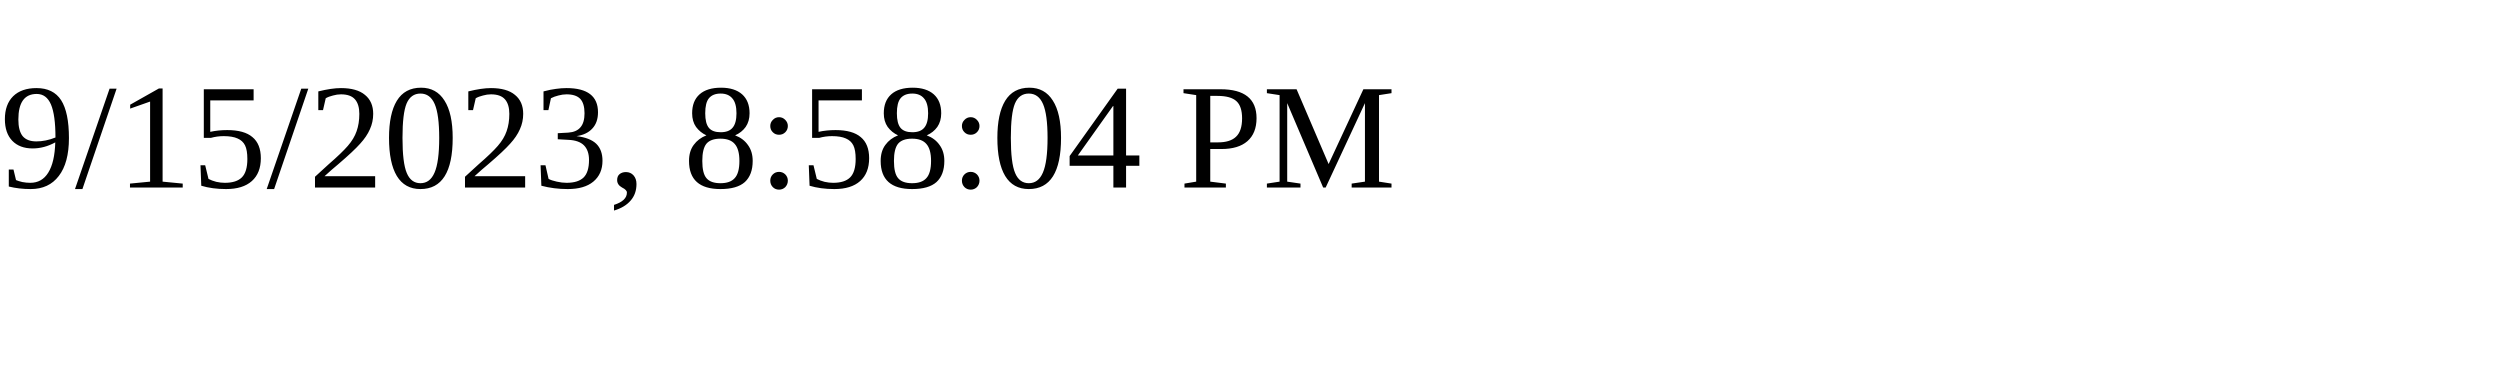
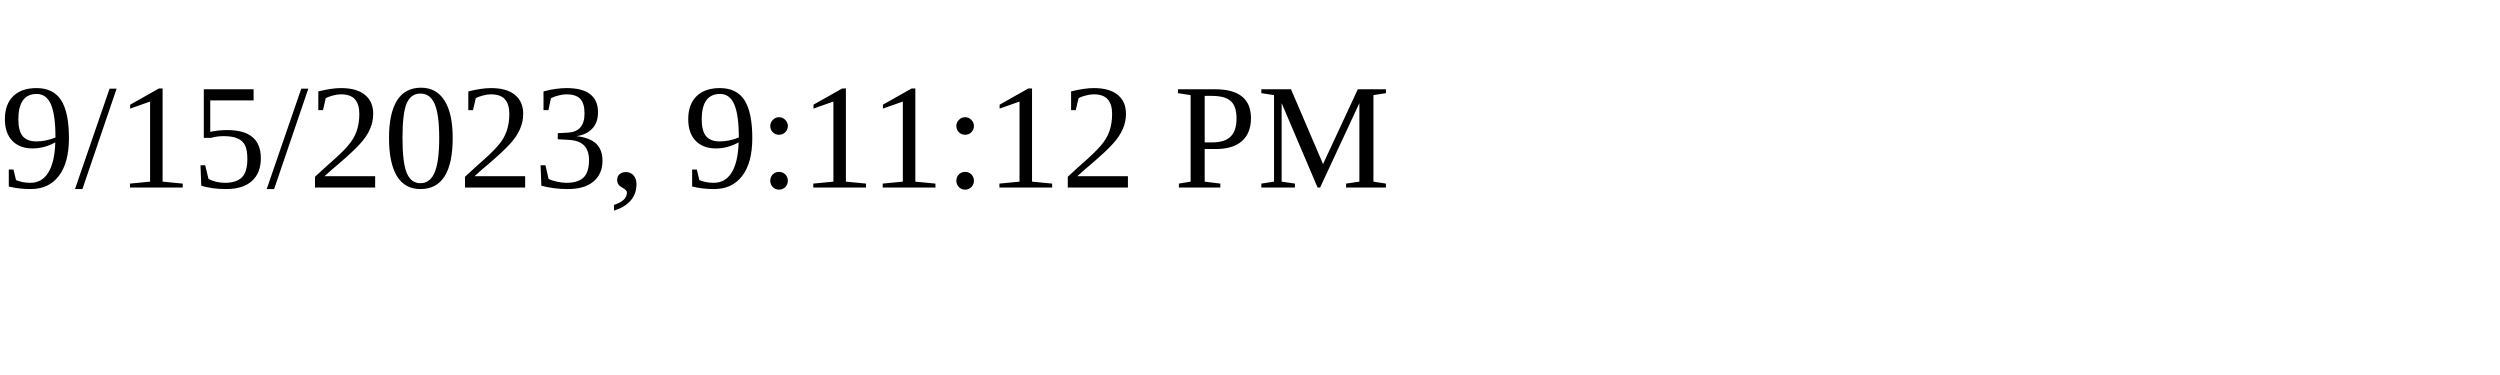
<svg xmlns="http://www.w3.org/2000/svg" height="30" width="200">
-   <text x="0" y="15">9/15/2023, 8:58:04 PM</text>
+   <text x="0" y="15">9/15/2023, 9:11:12 PM</text>
</svg>
